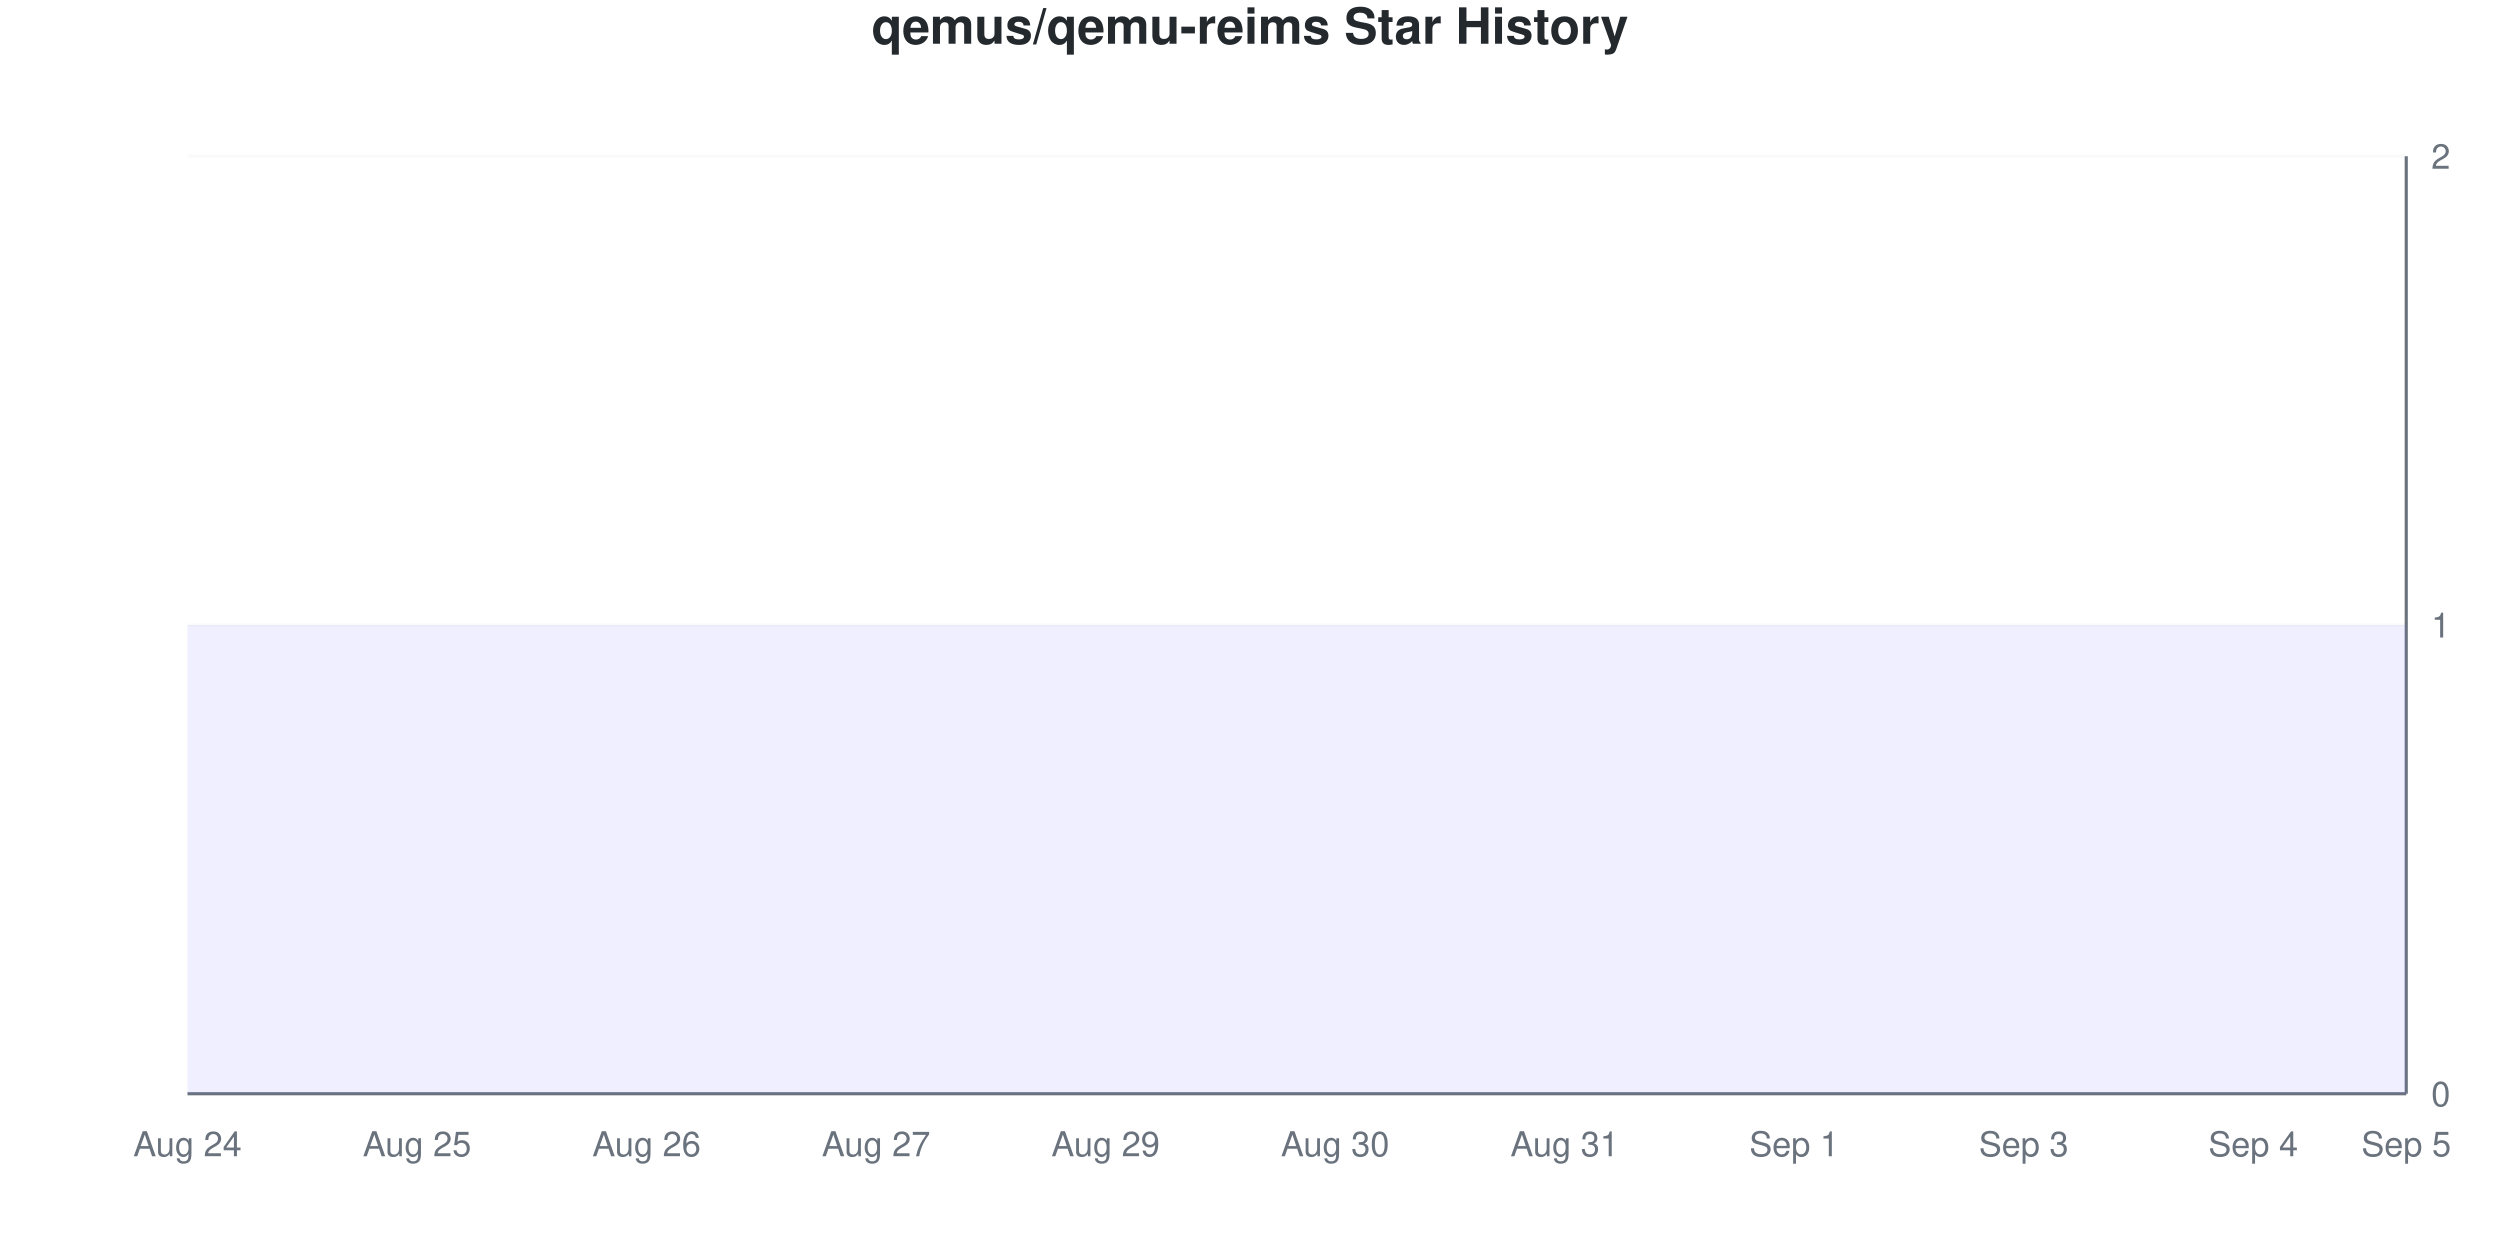
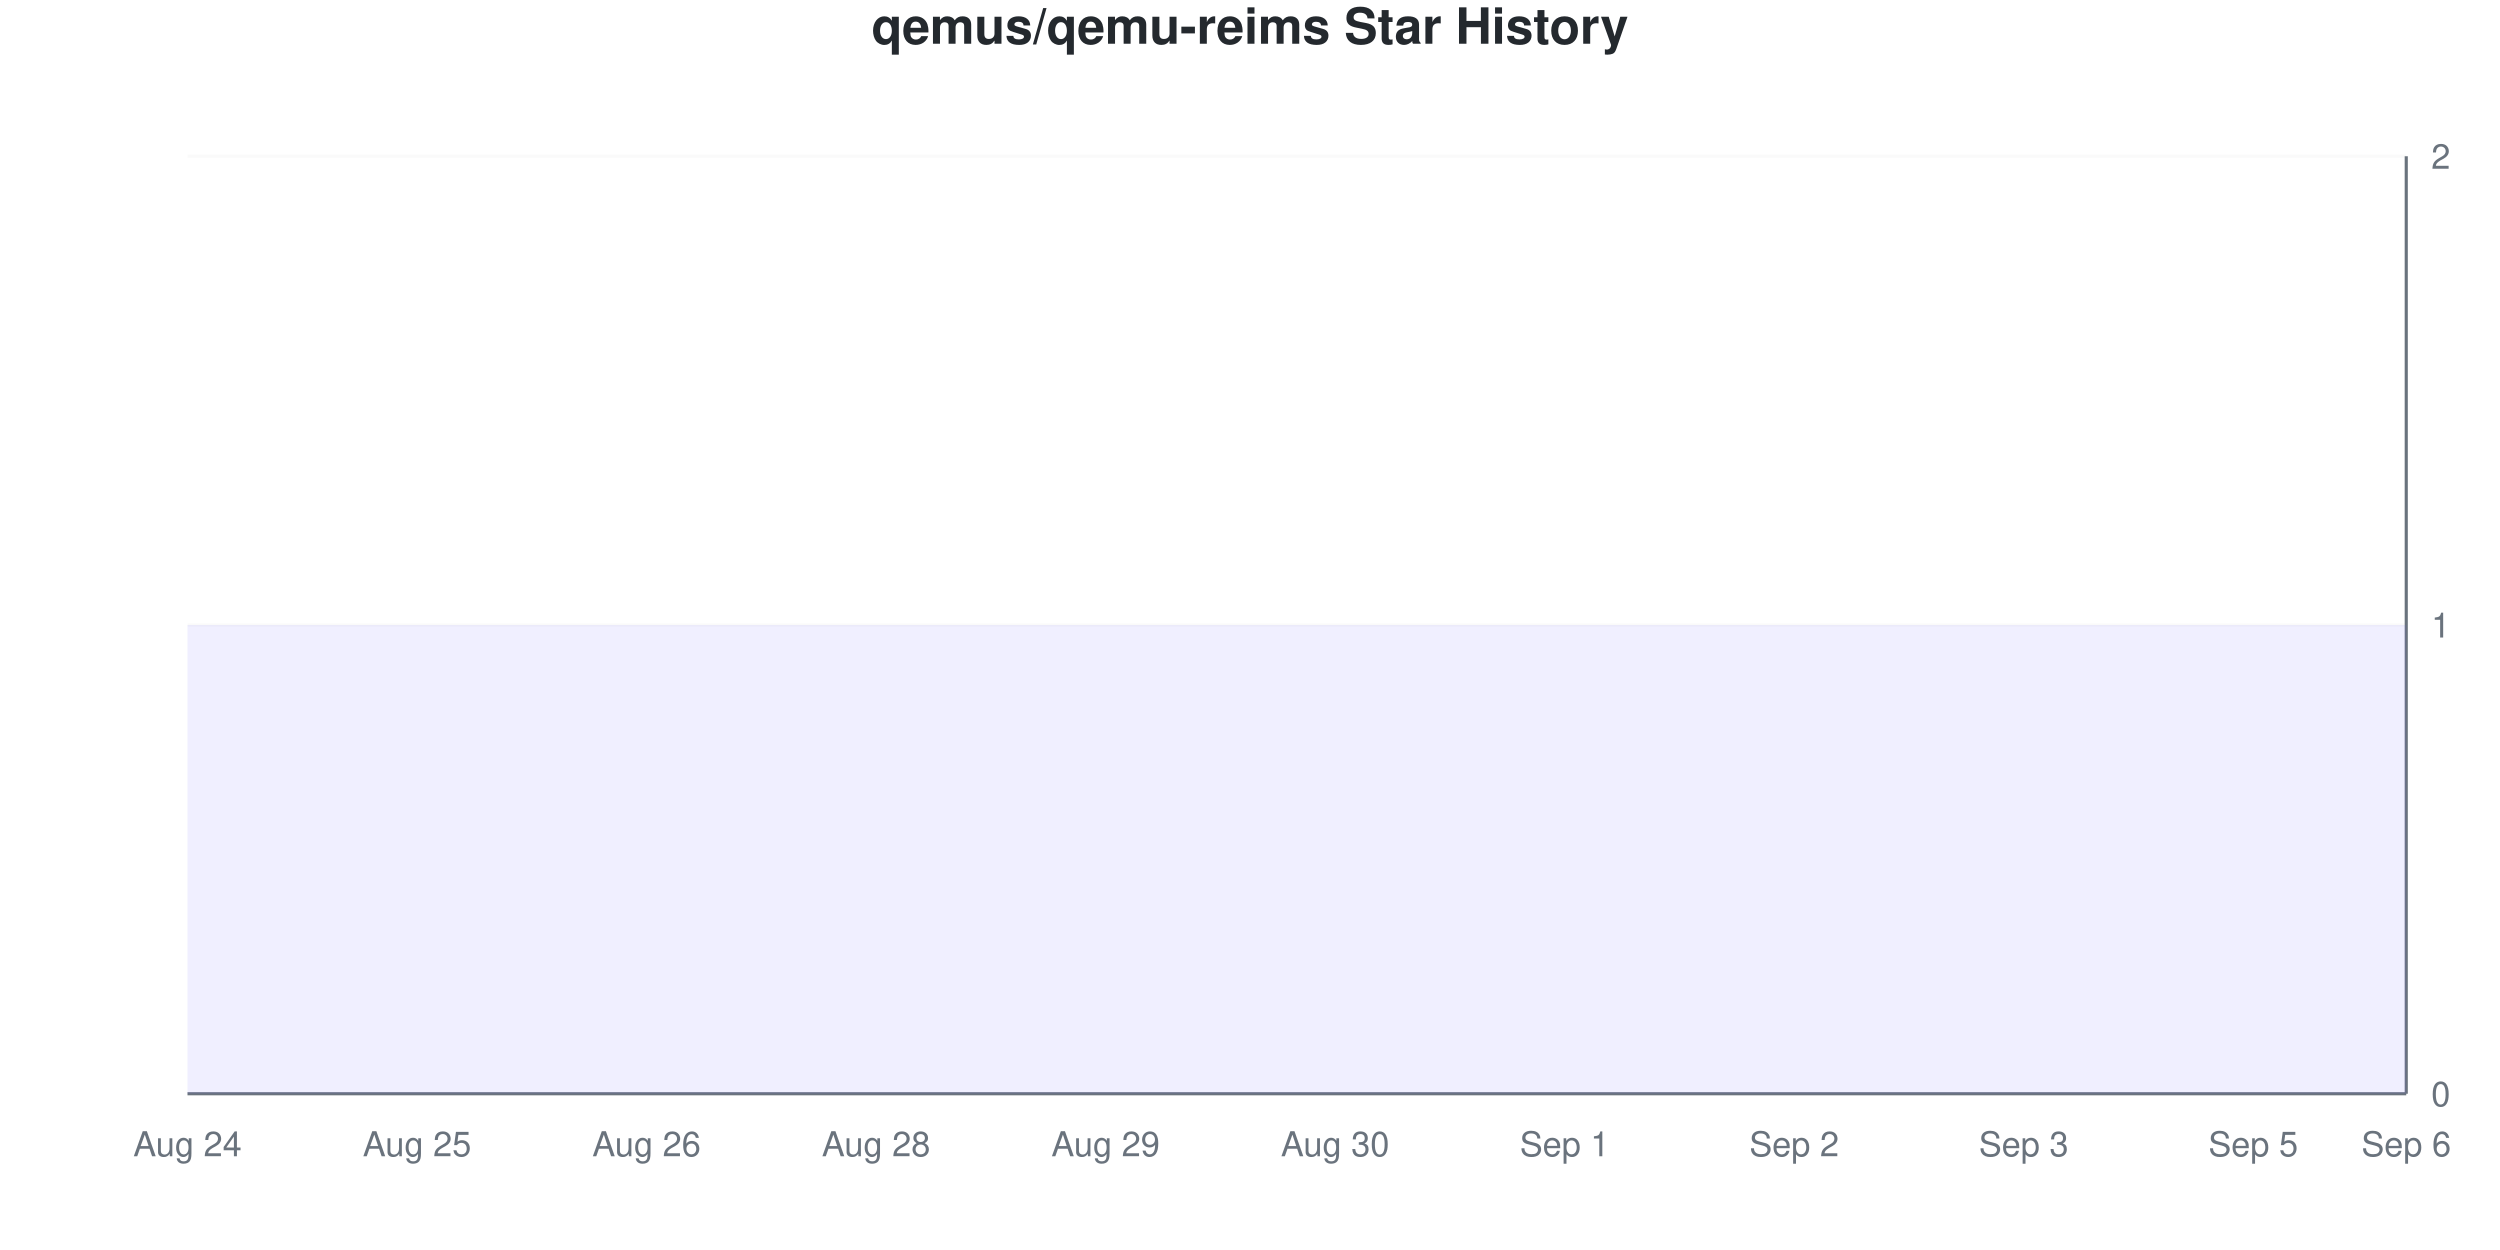
<svg xmlns="http://www.w3.org/2000/svg" viewBox="0 0 800 400" width="800" height="400">
  <style>
    @keyframes drawLine {
      to { stroke-dashoffset: 0; }
    }
    @keyframes fadeInPoint {
      from { opacity: 0; }
      to { opacity: 1; }
    }
    .data-line-0 {
      stroke-dasharray: 1290;
      stroke-dashoffset: 1290;
      animation: drawLine 2s ease-out forwards;
    }
    .data-point {
      opacity: 0;
      animation: fadeInPoint 0.5s ease-out forwards;
    }
    .chart-bg { fill: #fff; }
    .chart-text { fill: #24292e; }
    .chart-muted { fill: #6a737d; }
    .chart-grid { stroke: #eee; }
    .chart-axis { stroke: #6a737d; }
    @media (prefers-color-scheme: dark) {
      .chart-bg { fill: #0d1117; }
      .chart-text { fill: #e6edf3; }
      .chart-muted { fill: #8b949e; }
      .chart-grid { stroke: #21262d; }
      .chart-axis { stroke: #8b949e; }
    }
  </style>
  <rect width="800" height="400" class="chart-bg" />
  <text x="400" y="14" text-anchor="middle" class="chart-text" font-size="16" font-weight="bold" font-family="-apple-system, BlinkMacSystemFont, 'Segoe UI', Helvetica, Arial, sans-serif">qemus/qemu-reims Star History</text>
  <g class="grid">
    <line x1="60" y1="350" x2="770" y2="350" class="chart-grid" stroke-opacity="0.3" />
    <text x="778" y="354" text-anchor="start" class="chart-muted" font-size="11" font-family="-apple-system, BlinkMacSystemFont, 'Segoe UI', Helvetica, Arial, sans-serif">0</text>
    <line x1="60" y1="200" x2="770" y2="200" class="chart-grid" stroke-opacity="0.3" />
    <text x="778" y="204" text-anchor="start" class="chart-muted" font-size="11" font-family="-apple-system, BlinkMacSystemFont, 'Segoe UI', Helvetica, Arial, sans-serif">1</text>
    <line x1="60" y1="50" x2="770" y2="50" class="chart-grid" stroke-opacity="0.3" />
    <text x="778" y="54" text-anchor="start" class="chart-muted" font-size="11" font-family="-apple-system, BlinkMacSystemFont, 'Segoe UI', Helvetica, Arial, sans-serif">2</text>
  </g>
  <g class="milestones">
    
  </g>
  <g class="x-axis">
    <text x="60" y="370" text-anchor="middle" class="chart-muted" font-size="11" font-family="-apple-system, BlinkMacSystemFont, 'Segoe UI', Helvetica, Arial, sans-serif">Aug 24</text>
    <text x="133.448" y="370" text-anchor="middle" class="chart-muted" font-size="11" font-family="-apple-system, BlinkMacSystemFont, 'Segoe UI', Helvetica, Arial, sans-serif">Aug 25</text>
    <text x="206.897" y="370" text-anchor="middle" class="chart-muted" font-size="11" font-family="-apple-system, BlinkMacSystemFont, 'Segoe UI', Helvetica, Arial, sans-serif">Aug 26</text>
-     <text x="280.345" y="370" text-anchor="middle" class="chart-muted" font-size="11" font-family="-apple-system, BlinkMacSystemFont, 'Segoe UI', Helvetica, Arial, sans-serif">Aug 27</text>
+     <text x="280.345" y="370" text-anchor="middle" class="chart-muted" font-size="11" font-family="-apple-system, BlinkMacSystemFont, 'Segoe UI', Helvetica, Arial, sans-serif">Aug 28</text>
    <text x="353.793" y="370" text-anchor="middle" class="chart-muted" font-size="11" font-family="-apple-system, BlinkMacSystemFont, 'Segoe UI', Helvetica, Arial, sans-serif">Aug 29</text>
    <text x="427.241" y="370" text-anchor="middle" class="chart-muted" font-size="11" font-family="-apple-system, BlinkMacSystemFont, 'Segoe UI', Helvetica, Arial, sans-serif">Aug 30</text>
-     <text x="500.69" y="370" text-anchor="middle" class="chart-muted" font-size="11" font-family="-apple-system, BlinkMacSystemFont, 'Segoe UI', Helvetica, Arial, sans-serif">Aug 31</text>
-     <text x="574.138" y="370" text-anchor="middle" class="chart-muted" font-size="11" font-family="-apple-system, BlinkMacSystemFont, 'Segoe UI', Helvetica, Arial, sans-serif">Sep 1</text>
+     <text x="500.69" y="370" text-anchor="middle" class="chart-muted" font-size="11" font-family="-apple-system, BlinkMacSystemFont, 'Segoe UI', Helvetica, Arial, sans-serif">Sep 1</text>
+     <text x="574.138" y="370" text-anchor="middle" class="chart-muted" font-size="11" font-family="-apple-system, BlinkMacSystemFont, 'Segoe UI', Helvetica, Arial, sans-serif">Sep 2</text>
    <text x="647.586" y="370" text-anchor="middle" class="chart-muted" font-size="11" font-family="-apple-system, BlinkMacSystemFont, 'Segoe UI', Helvetica, Arial, sans-serif">Sep 3</text>
-     <text x="721.034" y="370" text-anchor="middle" class="chart-muted" font-size="11" font-family="-apple-system, BlinkMacSystemFont, 'Segoe UI', Helvetica, Arial, sans-serif">Sep 4</text>
-     <text x="770" y="370" text-anchor="middle" class="chart-muted" font-size="11" font-family="-apple-system, BlinkMacSystemFont, 'Segoe UI', Helvetica, Arial, sans-serif">Sep 5</text>
+     <text x="721.034" y="370" text-anchor="middle" class="chart-muted" font-size="11" font-family="-apple-system, BlinkMacSystemFont, 'Segoe UI', Helvetica, Arial, sans-serif">Sep 5</text>
+     <text x="770" y="370" text-anchor="middle" class="chart-muted" font-size="11" font-family="-apple-system, BlinkMacSystemFont, 'Segoe UI', Helvetica, Arial, sans-serif">Sep 6</text>
  </g>
  <line x1="770" y1="50" x2="770" y2="350" class="chart-axis" stroke-width="1" />
  <line x1="60" y1="350" x2="770" y2="350" class="chart-axis" stroke-width="1" />
  <path d="M60,350 L60,200 C68.161,200 76.322,200 84.483,200 C92.644,200 100.805,200 108.966,200 C117.126,200 125.287,200 133.448,200 C141.609,200 149.77,200 157.931,200 C166.092,200 174.253,200 182.414,200 C190.575,200 198.736,200 206.897,200 C215.057,200 223.218,200 231.379,200 C239.54,200 247.701,200 255.862,200 C264.023,200 272.184,200 280.345,200 C288.506,200 296.667,200 304.828,200 C312.989,200 321.149,200 329.31,200 C337.471,200 345.632,200 353.793,200 C361.954,200 370.115,200 378.276,200 C386.437,200 394.598,200 402.759,200 C410.92,200 419.08,200 427.241,200 C435.402,200 443.563,200 451.724,200 C459.885,200 468.046,200 476.207,200 C484.368,200 492.529,200 500.69,200 C508.851,200 517.011,200 525.172,200 C533.333,200 541.494,200 549.655,200 C557.816,200 565.977,200 574.138,200 C582.299,200 590.46,200 598.621,200 C606.782,200 614.943,200 623.103,200 C631.264,200 639.425,200 647.586,200 C655.747,200 663.908,200 672.069,200 C680.23,200 688.391,200 696.552,200 C704.713,200 712.874,200 721.034,200 C729.195,200 737.356,200 745.517,200 C753.678,200 761.839,200 770,200 L770,350 L60,350 Z" fill="#6b63ff" fill-opacity="0.1" />
  <path d="M60,350 L60,200 C68.161,200 76.322,200 84.483,200 C92.644,200 100.805,200 108.966,200 C117.126,200 125.287,200 133.448,200 C141.609,200 149.77,200 157.931,200 C166.092,200 174.253,200 182.414,200 C190.575,200 198.736,200 206.897,200 C215.057,200 223.218,200 231.379,200 C239.54,200 247.701,200 255.862,200 C264.023,200 272.184,200 280.345,200 C288.506,200 296.667,200 304.828,200 C312.989,200 321.149,200 329.31,200 C337.471,200 345.632,200 353.793,200 C361.954,200 370.115,200 378.276,200 C386.437,200 394.598,200 402.759,200 C410.92,200 419.08,200 427.241,200 C435.402,200 443.563,200 451.724,200 C459.885,200 468.046,200 476.207,200 C484.368,200 492.529,200 500.69,200 C508.851,200 517.011,200 525.172,200 C533.333,200 541.494,200 549.655,200 C557.816,200 565.977,200 574.138,200 C582.299,200 590.46,200 598.621,200 C606.782,200 614.943,200 623.103,200 C631.264,200 639.425,200 647.586,200 C655.747,200 663.908,200 672.069,200 C680.23,200 688.391,200 696.552,200 C704.713,200 712.874,200 721.034,200 C729.195,200 737.356,200 745.517,200 C753.678,200 761.839,200 770,200" fill="none" stroke="#6b63ff" stroke-width="2.5" class="data-line-0" />
  <g class="points">
    <circle cx="60" cy="200" r="4" fill="#6b63ff" class="data-point" style="animation-delay: 1.50s" />
    <circle cx="84.483" cy="200" r="4" fill="#6b63ff" class="data-point" style="animation-delay: 1.55s" />
    <circle cx="108.966" cy="200" r="4" fill="#6b63ff" class="data-point" style="animation-delay: 1.60s" />
    <circle cx="133.448" cy="200" r="4" fill="#6b63ff" class="data-point" style="animation-delay: 1.65s" />
    <circle cx="157.931" cy="200" r="4" fill="#6b63ff" class="data-point" style="animation-delay: 1.70s" />
    <circle cx="182.414" cy="200" r="4" fill="#6b63ff" class="data-point" style="animation-delay: 1.75s" />
    <circle cx="206.897" cy="200" r="4" fill="#6b63ff" class="data-point" style="animation-delay: 1.80s" />
    <circle cx="231.379" cy="200" r="4" fill="#6b63ff" class="data-point" style="animation-delay: 1.85s" />
    <circle cx="255.862" cy="200" r="4" fill="#6b63ff" class="data-point" style="animation-delay: 1.90s" />
    <circle cx="280.345" cy="200" r="4" fill="#6b63ff" class="data-point" style="animation-delay: 1.95s" />
    <circle cx="304.828" cy="200" r="4" fill="#6b63ff" class="data-point" style="animation-delay: 2.00s" />
    <circle cx="329.31" cy="200" r="4" fill="#6b63ff" class="data-point" style="animation-delay: 2.05s" />
    <circle cx="353.793" cy="200" r="4" fill="#6b63ff" class="data-point" style="animation-delay: 2.10s" />
    <circle cx="378.276" cy="200" r="4" fill="#6b63ff" class="data-point" style="animation-delay: 2.15s" />
    <circle cx="402.759" cy="200" r="4" fill="#6b63ff" class="data-point" style="animation-delay: 2.20s" />
    <circle cx="427.241" cy="200" r="4" fill="#6b63ff" class="data-point" style="animation-delay: 2.25s" />
    <circle cx="451.724" cy="200" r="4" fill="#6b63ff" class="data-point" style="animation-delay: 2.30s" />
    <circle cx="476.207" cy="200" r="4" fill="#6b63ff" class="data-point" style="animation-delay: 2.35s" />
    <circle cx="500.69" cy="200" r="4" fill="#6b63ff" class="data-point" style="animation-delay: 2.40s" />
    <circle cx="525.172" cy="200" r="4" fill="#6b63ff" class="data-point" style="animation-delay: 2.45s" />
    <circle cx="549.655" cy="200" r="4" fill="#6b63ff" class="data-point" style="animation-delay: 2.50s" />
    <circle cx="574.138" cy="200" r="4" fill="#6b63ff" class="data-point" style="animation-delay: 2.55s" />
    <circle cx="598.621" cy="200" r="4" fill="#6b63ff" class="data-point" style="animation-delay: 2.60s" />
    <circle cx="623.103" cy="200" r="4" fill="#6b63ff" class="data-point" style="animation-delay: 2.65s" />
    <circle cx="647.586" cy="200" r="4" fill="#6b63ff" class="data-point" style="animation-delay: 2.70s" />
    <circle cx="672.069" cy="200" r="4" fill="#6b63ff" class="data-point" style="animation-delay: 2.75s" />
    <circle cx="696.552" cy="200" r="4" fill="#6b63ff" class="data-point" style="animation-delay: 2.80s" />
    <circle cx="721.034" cy="200" r="4" fill="#6b63ff" class="data-point" style="animation-delay: 2.85s" />
    <circle cx="745.517" cy="200" r="4" fill="#6b63ff" class="data-point" style="animation-delay: 2.90s" />
    <circle cx="770" cy="200" r="4" fill="#6b63ff" class="data-point" style="animation-delay: 2.95s" />
  </g>
</svg>
